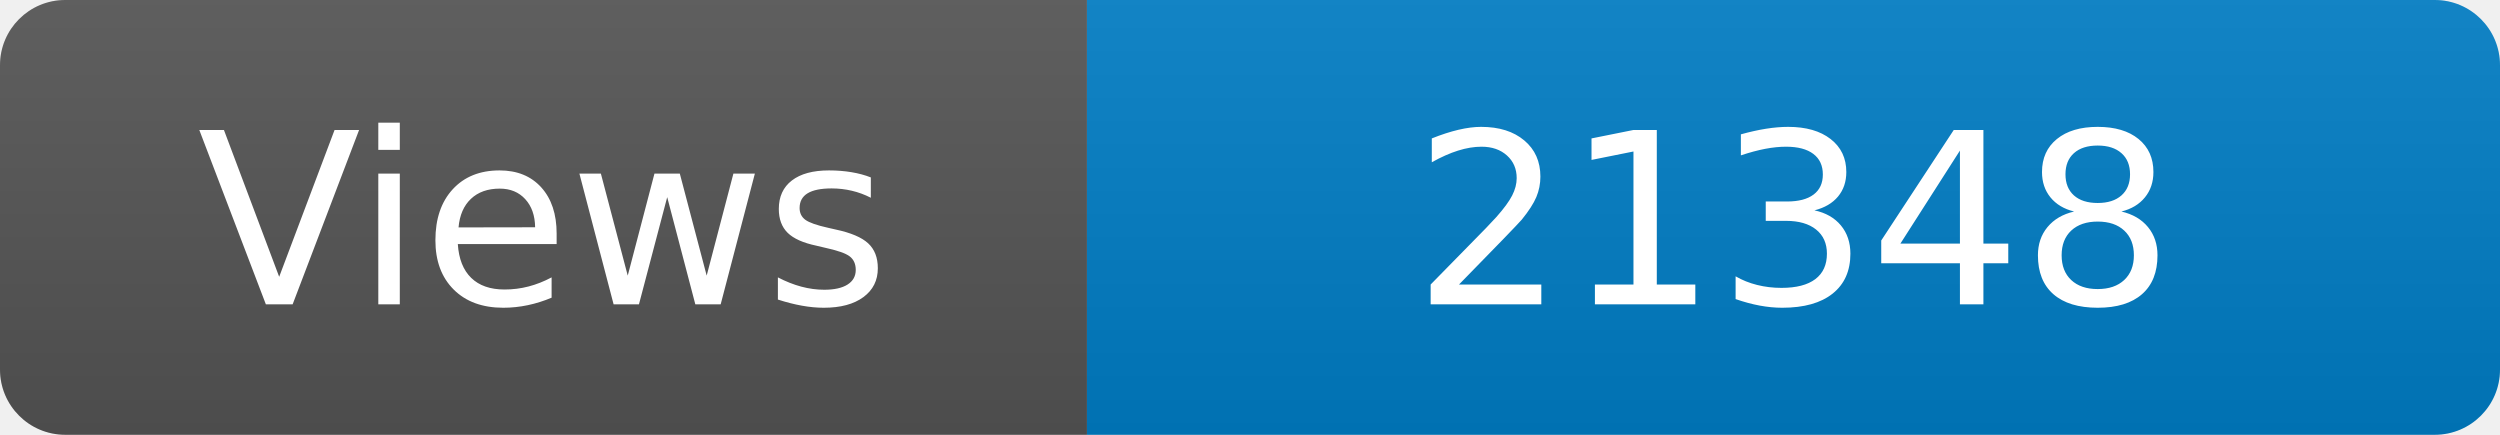
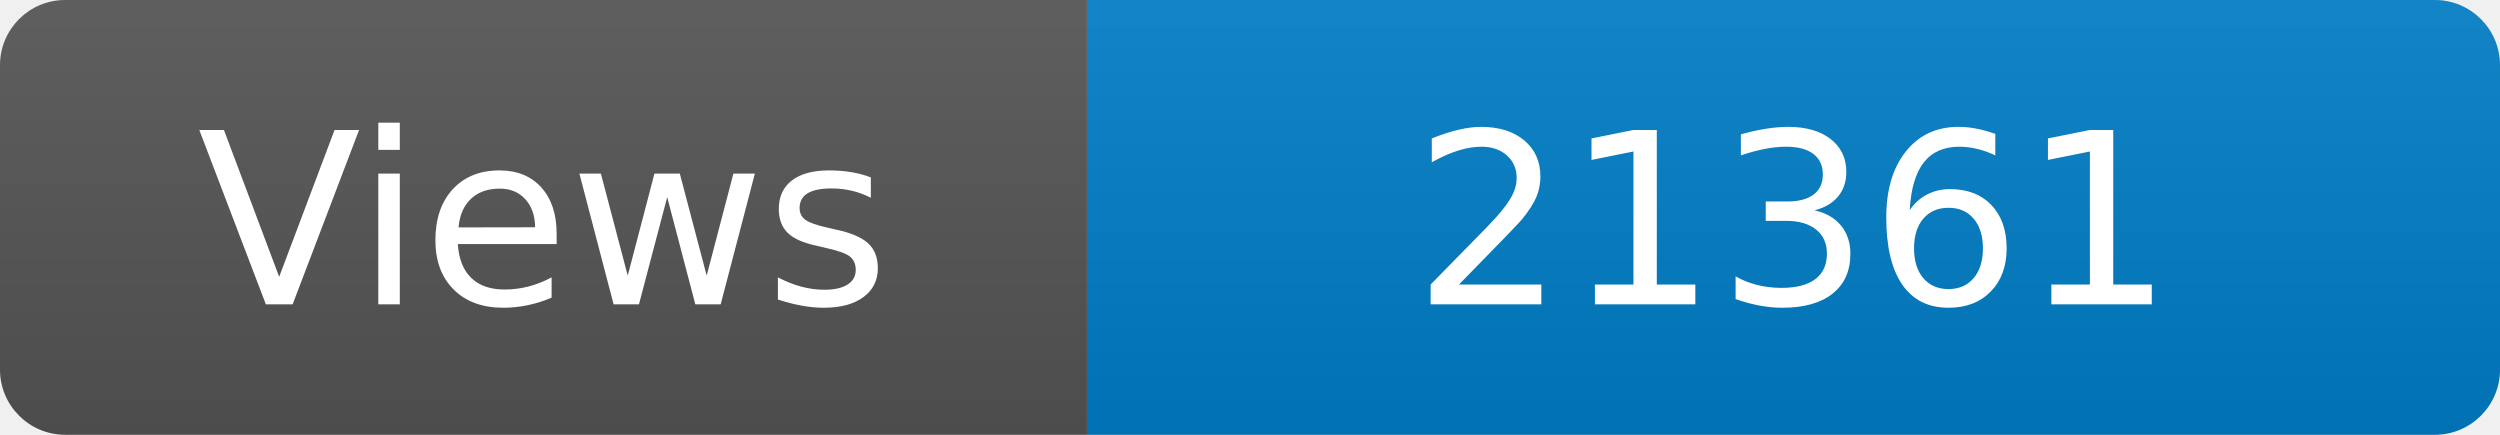
<svg xmlns="http://www.w3.org/2000/svg" width="115" height="20" role="img" aria-label="Maintained?: yes">
  <linearGradient id="s" x2="0" y2="100%">
    <stop offset="0" stop-color="#bbb" stop-opacity=".1" />
    <stop offset="1" stop-opacity=".1" />
  </linearGradient>
  <clipPath id="r">
    <rect width="115" height="20" rx="3" fill="#fff" />
  </clipPath>
  <g clip-path="url(#r)">
    <rect width="50" height="20" fill="#555" />
    <rect x="50" width="160" height="20" fill="#007ec6" />
    <rect width="115" height="20" fill="url(#s)" />
  </g>
  <g fill="#fff" text-anchor="middle" font-family="Verdana,Geneva,DejaVu Sans,sans-serif" font-size="110">
    <text x="250" y="140" transform="scale(.1)" fill="#fff">Views</text>
-     <text x="825" y="140" transform="scale(.1)" fill="#fff">21348</text>
+     <text x="825" y="140" transform="scale(.1)" fill="#fff">21361</text>
  </g>
</svg>
